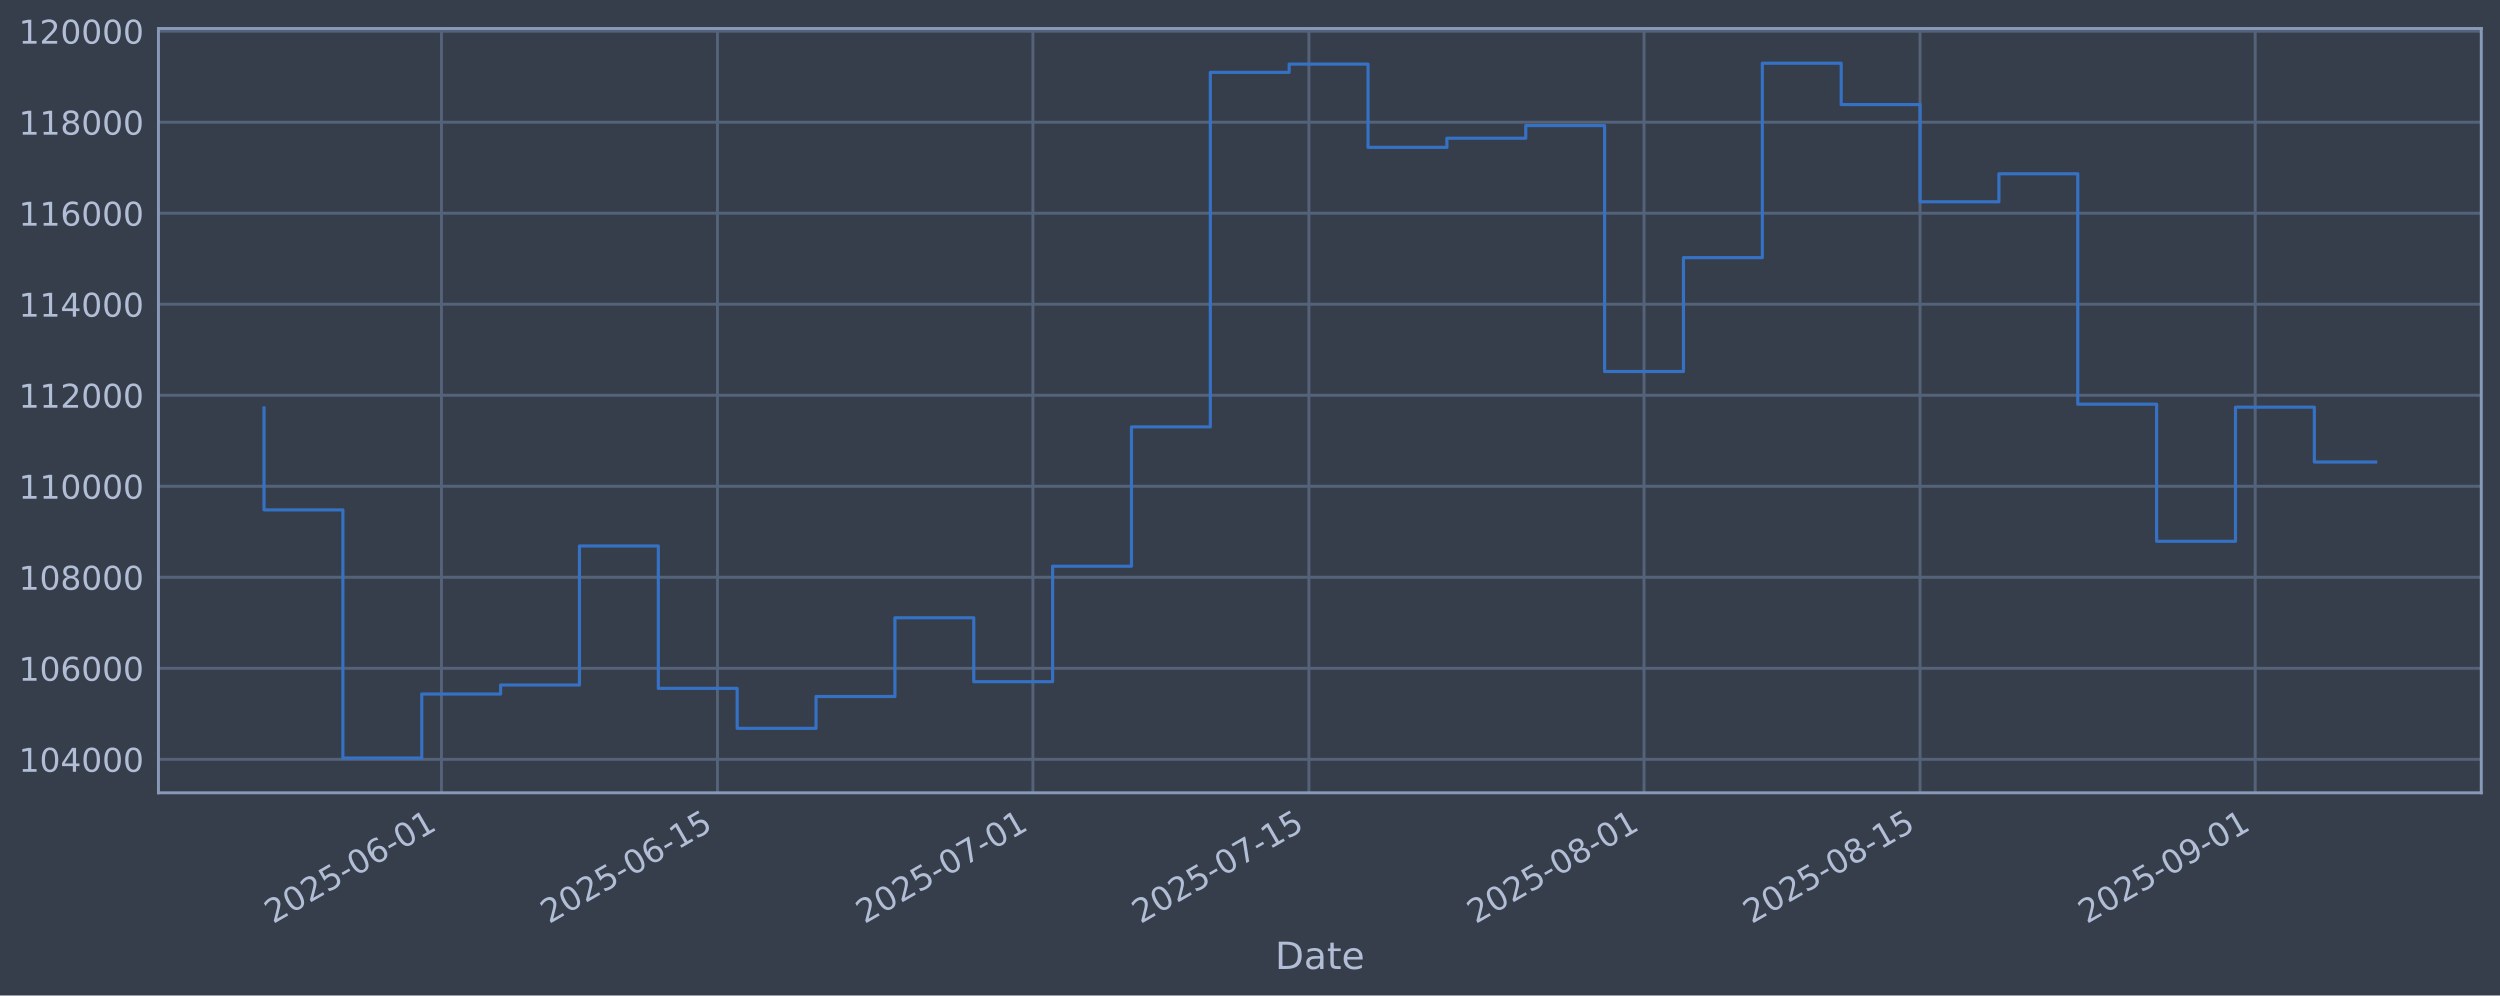
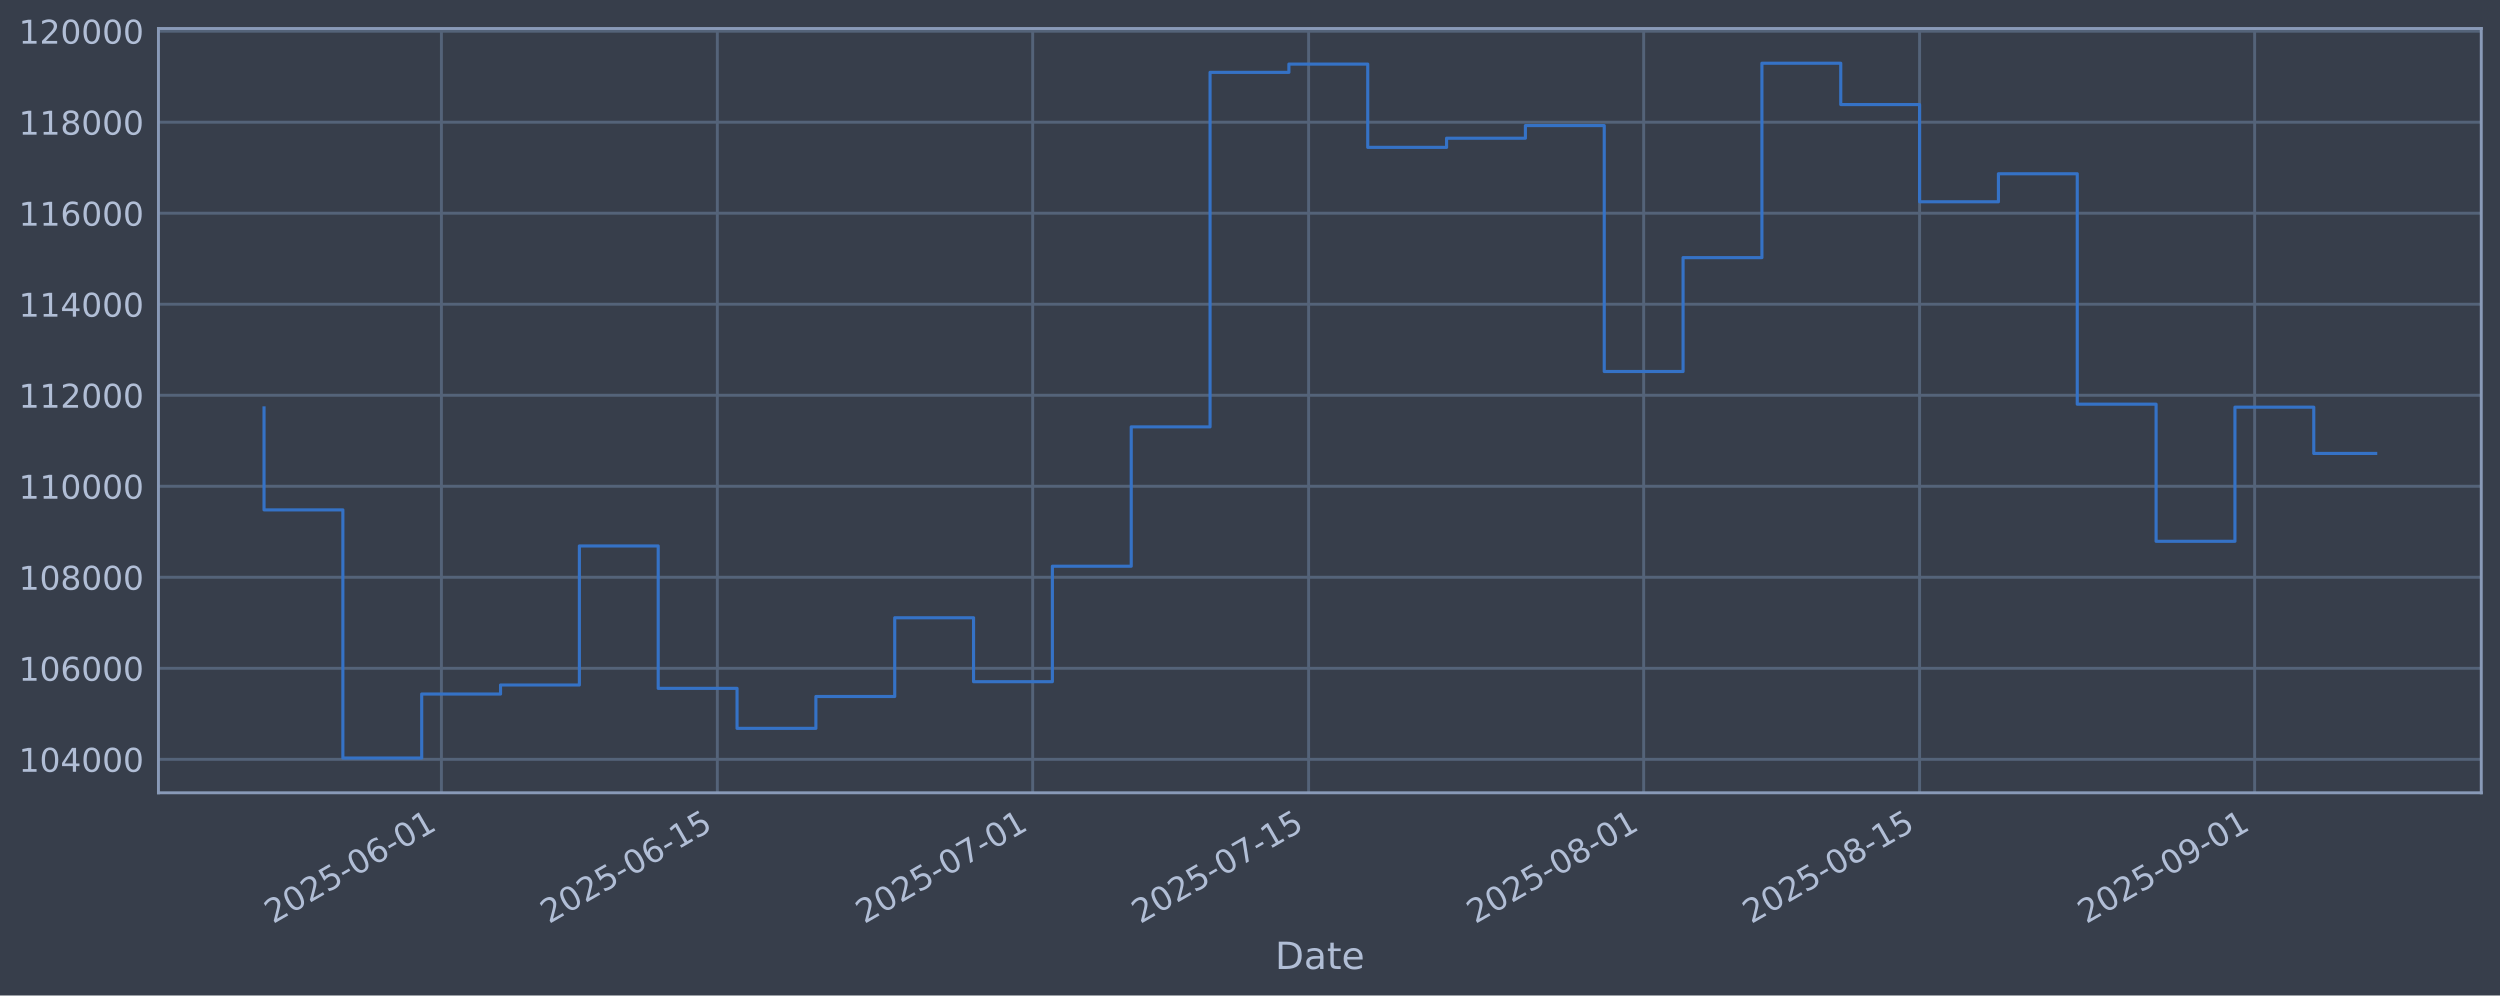
<svg xmlns="http://www.w3.org/2000/svg" xmlns:xlink="http://www.w3.org/1999/xlink" width="960.9pt" height="382.628pt" viewBox="0 0 960.9 382.628" version="1.1">
  <defs>
    <style type="text/css">*{stroke-linejoin: round; stroke-linecap: butt}</style>
  </defs>
  <g id="figure_1">
    <g id="patch_1">
      <path d="M 0 382.628  L 960.9 382.628  L 960.9 0  L 0 0  z " style="fill: #373e4b" />
    </g>
    <g id="axes_1">
      <g id="patch_2">
        <path d="M 60.901 304.718  L 953.701 304.718  L 953.701 10.958  L 60.901 10.958  z " style="fill: #373e4b" />
      </g>
      <g id="matplotlib.axis_1">
        <g id="xtick_1">
          <g id="line2d_1">
-             <path d="M 169.679 304.718  L 169.679 10.958  " clip-path="url(#p38b7345999)" style="fill: none; stroke: #546379; stroke-width: 1.12; stroke-linecap: square" />
+             <path d="M 169.66 304.718  L 169.66 10.958  " clip-path="url(#pf8a2acfd41)" style="fill: none; stroke: #546379; stroke-width: 1.12; stroke-linecap: square" />
          </g>
          <g id="line2d_2" />
          <g id="text_1">
-             <g style="fill: #b1bed6" transform="translate(104.9538 355.2226) rotate(-30) scale(0.126 -0.126)">
+             <g style="fill: #b1bed6" transform="translate(104.9349 355.2226) rotate(-30) scale(0.126 -0.126)">
              <defs>
                <path id="DejaVuSans-32" d="M 1228 531  L 3431 531  L 3431 0  L 469 0  L 469 531  Q 828 903 1448 1529  Q 2069 2156 2228 2338  Q 2531 2678 2651 2914  Q 2772 3150 2772 3378  Q 2772 3750 2511 3984  Q 2250 4219 1831 4219  Q 1534 4219 1204 4116  Q 875 4013 500 3803  L 500 4441  Q 881 4594 1212 4672  Q 1544 4750 1819 4750  Q 2544 4750 2975 4387  Q 3406 4025 3406 3419  Q 3406 3131 3298 2873  Q 3191 2616 2906 2266  Q 2828 2175 2409 1742  Q 1991 1309 1228 531  z " transform="scale(0.015625)" />
                <path id="DejaVuSans-30" d="M 2034 4250  Q 1547 4250 1301 3770  Q 1056 3291 1056 2328  Q 1056 1369 1301 889  Q 1547 409 2034 409  Q 2525 409 2770 889  Q 3016 1369 3016 2328  Q 3016 3291 2770 3770  Q 2525 4250 2034 4250  z M 2034 4750  Q 2819 4750 3233 4129  Q 3647 3509 3647 2328  Q 3647 1150 3233 529  Q 2819 -91 2034 -91  Q 1250 -91 836 529  Q 422 1150 422 2328  Q 422 3509 836 4129  Q 1250 4750 2034 4750  z " transform="scale(0.015625)" />
                <path id="DejaVuSans-35" d="M 691 4666  L 3169 4666  L 3169 4134  L 1269 4134  L 1269 2991  Q 1406 3038 1543 3061  Q 1681 3084 1819 3084  Q 2600 3084 3056 2656  Q 3513 2228 3513 1497  Q 3513 744 3044 326  Q 2575 -91 1722 -91  Q 1428 -91 1123 -41  Q 819 9 494 109  L 494 744  Q 775 591 1075 516  Q 1375 441 1709 441  Q 2250 441 2565 725  Q 2881 1009 2881 1497  Q 2881 1984 2565 2268  Q 2250 2553 1709 2553  Q 1456 2553 1204 2497  Q 953 2441 691 2322  L 691 4666  z " transform="scale(0.015625)" />
                <path id="DejaVuSans-2d" d="M 313 2009  L 1997 2009  L 1997 1497  L 313 1497  L 313 2009  z " transform="scale(0.015625)" />
                <path id="DejaVuSans-36" d="M 2113 2584  Q 1688 2584 1439 2293  Q 1191 2003 1191 1497  Q 1191 994 1439 701  Q 1688 409 2113 409  Q 2538 409 2786 701  Q 3034 994 3034 1497  Q 3034 2003 2786 2293  Q 2538 2584 2113 2584  z M 3366 4563  L 3366 3988  Q 3128 4100 2886 4159  Q 2644 4219 2406 4219  Q 1781 4219 1451 3797  Q 1122 3375 1075 2522  Q 1259 2794 1537 2939  Q 1816 3084 2150 3084  Q 2853 3084 3261 2657  Q 3669 2231 3669 1497  Q 3669 778 3244 343  Q 2819 -91 2113 -91  Q 1303 -91 875 529  Q 447 1150 447 2328  Q 447 3434 972 4092  Q 1497 4750 2381 4750  Q 2619 4750 2861 4703  Q 3103 4656 3366 4563  z " transform="scale(0.015625)" />
                <path id="DejaVuSans-31" d="M 794 531  L 1825 531  L 1825 4091  L 703 3866  L 703 4441  L 1819 4666  L 2450 4666  L 2450 531  L 3481 531  L 3481 0  L 794 0  L 794 531  z " transform="scale(0.015625)" />
              </defs>
              <use xlink:href="#DejaVuSans-32" />
              <use xlink:href="#DejaVuSans-30" transform="translate(63.62305 0)" />
              <use xlink:href="#DejaVuSans-32" transform="translate(127.2461 0)" />
              <use xlink:href="#DejaVuSans-35" transform="translate(190.8691 0)" />
              <use xlink:href="#DejaVuSans-2d" transform="translate(254.4922 0)" />
              <use xlink:href="#DejaVuSans-30" transform="translate(290.5762 0)" />
              <use xlink:href="#DejaVuSans-36" transform="translate(354.1992 0)" />
              <use xlink:href="#DejaVuSans-2d" transform="translate(417.8223 0)" />
              <use xlink:href="#DejaVuSans-30" transform="translate(453.9062 0)" />
              <use xlink:href="#DejaVuSans-31" transform="translate(517.5293 0)" />
            </g>
          </g>
        </g>
        <g id="xtick_2">
          <g id="line2d_3">
-             <path d="M 275.763 304.718  L 275.763 10.958  " clip-path="url(#p38b7345999)" style="fill: none; stroke: #546379; stroke-width: 1.12; stroke-linecap: square" />
+             <path d="M 275.715 304.718  L 275.715 10.958  " clip-path="url(#pf8a2acfd41)" style="fill: none; stroke: #546379; stroke-width: 1.12; stroke-linecap: square" />
          </g>
          <g id="line2d_4" />
          <g id="text_2">
-             <g style="fill: #b1bed6" transform="translate(211.0379 355.2226) rotate(-30) scale(0.126 -0.126)">
+             <g style="fill: #b1bed6" transform="translate(210.9898 355.2226) rotate(-30) scale(0.126 -0.126)">
              <use xlink:href="#DejaVuSans-32" />
              <use xlink:href="#DejaVuSans-30" transform="translate(63.62305 0)" />
              <use xlink:href="#DejaVuSans-32" transform="translate(127.2461 0)" />
              <use xlink:href="#DejaVuSans-35" transform="translate(190.8691 0)" />
              <use xlink:href="#DejaVuSans-2d" transform="translate(254.4922 0)" />
              <use xlink:href="#DejaVuSans-30" transform="translate(290.5762 0)" />
              <use xlink:href="#DejaVuSans-36" transform="translate(354.1992 0)" />
              <use xlink:href="#DejaVuSans-2d" transform="translate(417.8223 0)" />
              <use xlink:href="#DejaVuSans-31" transform="translate(453.9062 0)" />
              <use xlink:href="#DejaVuSans-35" transform="translate(517.5293 0)" />
            </g>
          </g>
        </g>
        <g id="xtick_3">
          <g id="line2d_5">
-             <path d="M 397.002 304.718  L 397.002 10.958  " clip-path="url(#p38b7345999)" style="fill: none; stroke: #546379; stroke-width: 1.12; stroke-linecap: square" />
+             <path d="M 396.921 304.718  L 396.921 10.958  " clip-path="url(#pf8a2acfd41)" style="fill: none; stroke: #546379; stroke-width: 1.12; stroke-linecap: square" />
          </g>
          <g id="line2d_6" />
          <g id="text_3">
-             <g style="fill: #b1bed6" transform="translate(332.277 355.2226) rotate(-30) scale(0.126 -0.126)">
+             <g style="fill: #b1bed6" transform="translate(332.1953 355.2226) rotate(-30) scale(0.126 -0.126)">
              <defs>
                <path id="DejaVuSans-37" d="M 525 4666  L 3525 4666  L 3525 4397  L 1831 0  L 1172 0  L 2766 4134  L 525 4134  L 525 4666  z " transform="scale(0.015625)" />
              </defs>
              <use xlink:href="#DejaVuSans-32" />
              <use xlink:href="#DejaVuSans-30" transform="translate(63.62305 0)" />
              <use xlink:href="#DejaVuSans-32" transform="translate(127.2461 0)" />
              <use xlink:href="#DejaVuSans-35" transform="translate(190.8691 0)" />
              <use xlink:href="#DejaVuSans-2d" transform="translate(254.4922 0)" />
              <use xlink:href="#DejaVuSans-30" transform="translate(290.5762 0)" />
              <use xlink:href="#DejaVuSans-37" transform="translate(354.1992 0)" />
              <use xlink:href="#DejaVuSans-2d" transform="translate(417.8223 0)" />
              <use xlink:href="#DejaVuSans-30" transform="translate(453.9062 0)" />
              <use xlink:href="#DejaVuSans-31" transform="translate(517.5293 0)" />
            </g>
          </g>
        </g>
        <g id="xtick_4">
          <g id="line2d_7">
-             <path d="M 503.087 304.718  L 503.087 10.958  " clip-path="url(#p38b7345999)" style="fill: none; stroke: #546379; stroke-width: 1.12; stroke-linecap: square" />
+             <path d="M 502.976 304.718  L 502.976 10.958  " clip-path="url(#pf8a2acfd41)" style="fill: none; stroke: #546379; stroke-width: 1.12; stroke-linecap: square" />
          </g>
          <g id="line2d_8" />
          <g id="text_4">
-             <g style="fill: #b1bed6" transform="translate(438.3611 355.2226) rotate(-30) scale(0.126 -0.126)">
+             <g style="fill: #b1bed6" transform="translate(438.2502 355.2226) rotate(-30) scale(0.126 -0.126)">
              <use xlink:href="#DejaVuSans-32" />
              <use xlink:href="#DejaVuSans-30" transform="translate(63.62305 0)" />
              <use xlink:href="#DejaVuSans-32" transform="translate(127.2461 0)" />
              <use xlink:href="#DejaVuSans-35" transform="translate(190.8691 0)" />
              <use xlink:href="#DejaVuSans-2d" transform="translate(254.4922 0)" />
              <use xlink:href="#DejaVuSans-30" transform="translate(290.5762 0)" />
              <use xlink:href="#DejaVuSans-37" transform="translate(354.1992 0)" />
              <use xlink:href="#DejaVuSans-2d" transform="translate(417.8223 0)" />
              <use xlink:href="#DejaVuSans-31" transform="translate(453.9062 0)" />
              <use xlink:href="#DejaVuSans-35" transform="translate(517.5293 0)" />
            </g>
          </g>
        </g>
        <g id="xtick_5">
          <g id="line2d_9">
-             <path d="M 631.903 304.718  L 631.903 10.958  " clip-path="url(#p38b7345999)" style="fill: none; stroke: #546379; stroke-width: 1.12; stroke-linecap: square" />
+             <path d="M 631.757 304.718  L 631.757 10.958  " clip-path="url(#pf8a2acfd41)" style="fill: none; stroke: #546379; stroke-width: 1.12; stroke-linecap: square" />
          </g>
          <g id="line2d_10" />
          <g id="text_5">
-             <g style="fill: #b1bed6" transform="translate(567.1776 355.2226) rotate(-30) scale(0.126 -0.126)">
+             <g style="fill: #b1bed6" transform="translate(567.0311 355.2226) rotate(-30) scale(0.126 -0.126)">
              <defs>
                <path id="DejaVuSans-38" d="M 2034 2216  Q 1584 2216 1326 1975  Q 1069 1734 1069 1313  Q 1069 891 1326 650  Q 1584 409 2034 409  Q 2484 409 2743 651  Q 3003 894 3003 1313  Q 3003 1734 2745 1975  Q 2488 2216 2034 2216  z M 1403 2484  Q 997 2584 770 2862  Q 544 3141 544 3541  Q 544 4100 942 4425  Q 1341 4750 2034 4750  Q 2731 4750 3128 4425  Q 3525 4100 3525 3541  Q 3525 3141 3298 2862  Q 3072 2584 2669 2484  Q 3125 2378 3379 2068  Q 3634 1759 3634 1313  Q 3634 634 3220 271  Q 2806 -91 2034 -91  Q 1263 -91 848 271  Q 434 634 434 1313  Q 434 1759 690 2068  Q 947 2378 1403 2484  z M 1172 3481  Q 1172 3119 1398 2916  Q 1625 2713 2034 2713  Q 2441 2713 2670 2916  Q 2900 3119 2900 3481  Q 2900 3844 2670 4047  Q 2441 4250 2034 4250  Q 1625 4250 1398 4047  Q 1172 3844 1172 3481  z " transform="scale(0.015625)" />
              </defs>
              <use xlink:href="#DejaVuSans-32" />
              <use xlink:href="#DejaVuSans-30" transform="translate(63.62305 0)" />
              <use xlink:href="#DejaVuSans-32" transform="translate(127.2461 0)" />
              <use xlink:href="#DejaVuSans-35" transform="translate(190.8691 0)" />
              <use xlink:href="#DejaVuSans-2d" transform="translate(254.4922 0)" />
              <use xlink:href="#DejaVuSans-30" transform="translate(290.5762 0)" />
              <use xlink:href="#DejaVuSans-38" transform="translate(354.1992 0)" />
              <use xlink:href="#DejaVuSans-2d" transform="translate(417.8223 0)" />
              <use xlink:href="#DejaVuSans-30" transform="translate(453.9062 0)" />
              <use xlink:href="#DejaVuSans-31" transform="translate(517.5293 0)" />
            </g>
          </g>
        </g>
        <g id="xtick_6">
          <g id="line2d_11">
-             <path d="M 737.987 304.718  L 737.987 10.958  " clip-path="url(#p38b7345999)" style="fill: none; stroke: #546379; stroke-width: 1.12; stroke-linecap: square" />
+             <path d="M 737.811 304.718  L 737.811 10.958  " clip-path="url(#pf8a2acfd41)" style="fill: none; stroke: #546379; stroke-width: 1.12; stroke-linecap: square" />
          </g>
          <g id="line2d_12" />
          <g id="text_6">
-             <g style="fill: #b1bed6" transform="translate(673.2617 355.2226) rotate(-30) scale(0.126 -0.126)">
+             <g style="fill: #b1bed6" transform="translate(673.086 355.2226) rotate(-30) scale(0.126 -0.126)">
              <use xlink:href="#DejaVuSans-32" />
              <use xlink:href="#DejaVuSans-30" transform="translate(63.62305 0)" />
              <use xlink:href="#DejaVuSans-32" transform="translate(127.2461 0)" />
              <use xlink:href="#DejaVuSans-35" transform="translate(190.8691 0)" />
              <use xlink:href="#DejaVuSans-2d" transform="translate(254.4922 0)" />
              <use xlink:href="#DejaVuSans-30" transform="translate(290.5762 0)" />
              <use xlink:href="#DejaVuSans-38" transform="translate(354.1992 0)" />
              <use xlink:href="#DejaVuSans-2d" transform="translate(417.8223 0)" />
              <use xlink:href="#DejaVuSans-31" transform="translate(453.9062 0)" />
              <use xlink:href="#DejaVuSans-35" transform="translate(517.5293 0)" />
            </g>
          </g>
        </g>
        <g id="xtick_7">
          <g id="line2d_13">
-             <path d="M 866.804 304.718  L 866.804 10.958  " clip-path="url(#p38b7345999)" style="fill: none; stroke: #546379; stroke-width: 1.12; stroke-linecap: square" />
+             <path d="M 866.592 304.718  L 866.592 10.958  " clip-path="url(#pf8a2acfd41)" style="fill: none; stroke: #546379; stroke-width: 1.12; stroke-linecap: square" />
          </g>
          <g id="line2d_14" />
          <g id="text_7">
-             <g style="fill: #b1bed6" transform="translate(802.0782 355.2226) rotate(-30) scale(0.126 -0.126)">
+             <g style="fill: #b1bed6" transform="translate(801.8669 355.2226) rotate(-30) scale(0.126 -0.126)">
              <defs>
                <path id="DejaVuSans-39" d="M 703 97  L 703 672  Q 941 559 1184 500  Q 1428 441 1663 441  Q 2288 441 2617 861  Q 2947 1281 2994 2138  Q 2813 1869 2534 1725  Q 2256 1581 1919 1581  Q 1219 1581 811 2004  Q 403 2428 403 3163  Q 403 3881 828 4315  Q 1253 4750 1959 4750  Q 2769 4750 3195 4129  Q 3622 3509 3622 2328  Q 3622 1225 3098 567  Q 2575 -91 1691 -91  Q 1453 -91 1209 -44  Q 966 3 703 97  z M 1959 2075  Q 2384 2075 2632 2365  Q 2881 2656 2881 3163  Q 2881 3666 2632 3958  Q 2384 4250 1959 4250  Q 1534 4250 1286 3958  Q 1038 3666 1038 3163  Q 1038 2656 1286 2365  Q 1534 2075 1959 2075  z " transform="scale(0.015625)" />
              </defs>
              <use xlink:href="#DejaVuSans-32" />
              <use xlink:href="#DejaVuSans-30" transform="translate(63.62305 0)" />
              <use xlink:href="#DejaVuSans-32" transform="translate(127.2461 0)" />
              <use xlink:href="#DejaVuSans-35" transform="translate(190.8691 0)" />
              <use xlink:href="#DejaVuSans-2d" transform="translate(254.4922 0)" />
              <use xlink:href="#DejaVuSans-30" transform="translate(290.5762 0)" />
              <use xlink:href="#DejaVuSans-39" transform="translate(354.1992 0)" />
              <use xlink:href="#DejaVuSans-2d" transform="translate(417.8223 0)" />
              <use xlink:href="#DejaVuSans-30" transform="translate(453.9062 0)" />
              <use xlink:href="#DejaVuSans-31" transform="translate(517.5293 0)" />
            </g>
          </g>
        </g>
        <g id="text_8">
          <g style="fill: #b1bed6" transform="translate(490.0914 372.4337) scale(0.144 -0.144)">
            <defs>
              <path id="DejaVuSans-44" d="M 1259 4147  L 1259 519  L 2022 519  Q 2988 519 3436 956  Q 3884 1394 3884 2338  Q 3884 3275 3436 3711  Q 2988 4147 2022 4147  L 1259 4147  z M 628 4666  L 1925 4666  Q 3281 4666 3915 4102  Q 4550 3538 4550 2338  Q 4550 1131 3912 565  Q 3275 0 1925 0  L 628 0  L 628 4666  z " transform="scale(0.015625)" />
              <path id="DejaVuSans-61" d="M 2194 1759  Q 1497 1759 1228 1600  Q 959 1441 959 1056  Q 959 750 1161 570  Q 1363 391 1709 391  Q 2188 391 2477 730  Q 2766 1069 2766 1631  L 2766 1759  L 2194 1759  z M 3341 1997  L 3341 0  L 2766 0  L 2766 531  Q 2569 213 2275 61  Q 1981 -91 1556 -91  Q 1019 -91 701 211  Q 384 513 384 1019  Q 384 1609 779 1909  Q 1175 2209 1959 2209  L 2766 2209  L 2766 2266  Q 2766 2663 2505 2880  Q 2244 3097 1772 3097  Q 1472 3097 1187 3025  Q 903 2953 641 2809  L 641 3341  Q 956 3463 1253 3523  Q 1550 3584 1831 3584  Q 2591 3584 2966 3190  Q 3341 2797 3341 1997  z " transform="scale(0.015625)" />
              <path id="DejaVuSans-74" d="M 1172 4494  L 1172 3500  L 2356 3500  L 2356 3053  L 1172 3053  L 1172 1153  Q 1172 725 1289 603  Q 1406 481 1766 481  L 2356 481  L 2356 0  L 1766 0  Q 1100 0 847 248  Q 594 497 594 1153  L 594 3053  L 172 3053  L 172 3500  L 594 3500  L 594 4494  L 1172 4494  z " transform="scale(0.015625)" />
              <path id="DejaVuSans-65" d="M 3597 1894  L 3597 1613  L 953 1613  Q 991 1019 1311 708  Q 1631 397 2203 397  Q 2534 397 2845 478  Q 3156 559 3463 722  L 3463 178  Q 3153 47 2828 -22  Q 2503 -91 2169 -91  Q 1331 -91 842 396  Q 353 884 353 1716  Q 353 2575 817 3079  Q 1281 3584 2069 3584  Q 2775 3584 3186 3129  Q 3597 2675 3597 1894  z M 3022 2063  Q 3016 2534 2758 2815  Q 2500 3097 2075 3097  Q 1594 3097 1305 2825  Q 1016 2553 972 2059  L 3022 2063  z " transform="scale(0.015625)" />
            </defs>
            <use xlink:href="#DejaVuSans-44" />
            <use xlink:href="#DejaVuSans-61" transform="translate(77.00195 0)" />
            <use xlink:href="#DejaVuSans-74" transform="translate(138.2812 0)" />
            <use xlink:href="#DejaVuSans-65" transform="translate(177.4902 0)" />
          </g>
        </g>
      </g>
      <g id="matplotlib.axis_2">
        <g id="ytick_1">
          <g id="line2d_15">
-             <path d="M 60.901 291.85  L 953.701 291.85  " clip-path="url(#p38b7345999)" style="fill: none; stroke: #546379; stroke-width: 1.12; stroke-linecap: square" />
+             <path d="M 60.901 291.85  L 953.701 291.85  " clip-path="url(#pf8a2acfd41)" style="fill: none; stroke: #546379; stroke-width: 1.12; stroke-linecap: square" />
          </g>
          <g id="line2d_16" />
          <g id="text_9">
            <g style="fill: #b1bed6" transform="translate(7.2 296.6367) scale(0.126 -0.126)">
              <defs>
                <path id="DejaVuSans-34" d="M 2419 4116  L 825 1625  L 2419 1625  L 2419 4116  z M 2253 4666  L 3047 4666  L 3047 1625  L 3713 1625  L 3713 1100  L 3047 1100  L 3047 0  L 2419 0  L 2419 1100  L 313 1100  L 313 1709  L 2253 4666  z " transform="scale(0.015625)" />
              </defs>
              <use xlink:href="#DejaVuSans-31" />
              <use xlink:href="#DejaVuSans-30" transform="translate(63.62305 0)" />
              <use xlink:href="#DejaVuSans-34" transform="translate(127.2461 0)" />
              <use xlink:href="#DejaVuSans-30" transform="translate(190.8691 0)" />
              <use xlink:href="#DejaVuSans-30" transform="translate(254.4922 0)" />
              <use xlink:href="#DejaVuSans-30" transform="translate(318.1152 0)" />
            </g>
          </g>
        </g>
        <g id="ytick_2">
          <g id="line2d_17">
-             <path d="M 60.901 256.867  L 953.701 256.867  " clip-path="url(#p38b7345999)" style="fill: none; stroke: #546379; stroke-width: 1.12; stroke-linecap: square" />
+             <path d="M 60.901 256.867  L 953.701 256.867  " clip-path="url(#pf8a2acfd41)" style="fill: none; stroke: #546379; stroke-width: 1.12; stroke-linecap: square" />
          </g>
          <g id="line2d_18" />
          <g id="text_10">
            <g style="fill: #b1bed6" transform="translate(7.2 261.6538) scale(0.126 -0.126)">
              <use xlink:href="#DejaVuSans-31" />
              <use xlink:href="#DejaVuSans-30" transform="translate(63.62305 0)" />
              <use xlink:href="#DejaVuSans-36" transform="translate(127.2461 0)" />
              <use xlink:href="#DejaVuSans-30" transform="translate(190.8691 0)" />
              <use xlink:href="#DejaVuSans-30" transform="translate(254.4922 0)" />
              <use xlink:href="#DejaVuSans-30" transform="translate(318.1152 0)" />
            </g>
          </g>
        </g>
        <g id="ytick_3">
          <g id="line2d_19">
-             <path d="M 60.901 221.884  L 953.701 221.884  " clip-path="url(#p38b7345999)" style="fill: none; stroke: #546379; stroke-width: 1.12; stroke-linecap: square" />
+             <path d="M 60.901 221.884  L 953.701 221.884  " clip-path="url(#pf8a2acfd41)" style="fill: none; stroke: #546379; stroke-width: 1.12; stroke-linecap: square" />
          </g>
          <g id="line2d_20" />
          <g id="text_11">
            <g style="fill: #b1bed6" transform="translate(7.2 226.671) scale(0.126 -0.126)">
              <use xlink:href="#DejaVuSans-31" />
              <use xlink:href="#DejaVuSans-30" transform="translate(63.62305 0)" />
              <use xlink:href="#DejaVuSans-38" transform="translate(127.2461 0)" />
              <use xlink:href="#DejaVuSans-30" transform="translate(190.8691 0)" />
              <use xlink:href="#DejaVuSans-30" transform="translate(254.4922 0)" />
              <use xlink:href="#DejaVuSans-30" transform="translate(318.1152 0)" />
            </g>
          </g>
        </g>
        <g id="ytick_4">
          <g id="line2d_21">
-             <path d="M 60.901 186.901  L 953.701 186.901  " clip-path="url(#p38b7345999)" style="fill: none; stroke: #546379; stroke-width: 1.12; stroke-linecap: square" />
+             <path d="M 60.901 186.901  L 953.701 186.901  " clip-path="url(#pf8a2acfd41)" style="fill: none; stroke: #546379; stroke-width: 1.12; stroke-linecap: square" />
          </g>
          <g id="line2d_22" />
          <g id="text_12">
            <g style="fill: #b1bed6" transform="translate(7.2 191.6882) scale(0.126 -0.126)">
              <use xlink:href="#DejaVuSans-31" />
              <use xlink:href="#DejaVuSans-31" transform="translate(63.62305 0)" />
              <use xlink:href="#DejaVuSans-30" transform="translate(127.2461 0)" />
              <use xlink:href="#DejaVuSans-30" transform="translate(190.8691 0)" />
              <use xlink:href="#DejaVuSans-30" transform="translate(254.4922 0)" />
              <use xlink:href="#DejaVuSans-30" transform="translate(318.1152 0)" />
            </g>
          </g>
        </g>
        <g id="ytick_5">
          <g id="line2d_23">
-             <path d="M 60.901 151.918  L 953.701 151.918  " clip-path="url(#p38b7345999)" style="fill: none; stroke: #546379; stroke-width: 1.12; stroke-linecap: square" />
+             <path d="M 60.901 151.918  L 953.701 151.918  " clip-path="url(#pf8a2acfd41)" style="fill: none; stroke: #546379; stroke-width: 1.12; stroke-linecap: square" />
          </g>
          <g id="line2d_24" />
          <g id="text_13">
            <g style="fill: #b1bed6" transform="translate(7.2 156.7053) scale(0.126 -0.126)">
              <use xlink:href="#DejaVuSans-31" />
              <use xlink:href="#DejaVuSans-31" transform="translate(63.62305 0)" />
              <use xlink:href="#DejaVuSans-32" transform="translate(127.2461 0)" />
              <use xlink:href="#DejaVuSans-30" transform="translate(190.8691 0)" />
              <use xlink:href="#DejaVuSans-30" transform="translate(254.4922 0)" />
              <use xlink:href="#DejaVuSans-30" transform="translate(318.1152 0)" />
            </g>
          </g>
        </g>
        <g id="ytick_6">
          <g id="line2d_25">
-             <path d="M 60.901 116.936  L 953.701 116.936  " clip-path="url(#p38b7345999)" style="fill: none; stroke: #546379; stroke-width: 1.12; stroke-linecap: square" />
+             <path d="M 60.901 116.936  L 953.701 116.936  " clip-path="url(#pf8a2acfd41)" style="fill: none; stroke: #546379; stroke-width: 1.12; stroke-linecap: square" />
          </g>
          <g id="line2d_26" />
          <g id="text_14">
            <g style="fill: #b1bed6" transform="translate(7.2 121.7225) scale(0.126 -0.126)">
              <use xlink:href="#DejaVuSans-31" />
              <use xlink:href="#DejaVuSans-31" transform="translate(63.62305 0)" />
              <use xlink:href="#DejaVuSans-34" transform="translate(127.2461 0)" />
              <use xlink:href="#DejaVuSans-30" transform="translate(190.8691 0)" />
              <use xlink:href="#DejaVuSans-30" transform="translate(254.4922 0)" />
              <use xlink:href="#DejaVuSans-30" transform="translate(318.1152 0)" />
            </g>
          </g>
        </g>
        <g id="ytick_7">
          <g id="line2d_27">
-             <path d="M 60.901 81.953  L 953.701 81.953  " clip-path="url(#p38b7345999)" style="fill: none; stroke: #546379; stroke-width: 1.12; stroke-linecap: square" />
+             <path d="M 60.901 81.953  L 953.701 81.953  " clip-path="url(#pf8a2acfd41)" style="fill: none; stroke: #546379; stroke-width: 1.12; stroke-linecap: square" />
          </g>
          <g id="line2d_28" />
          <g id="text_15">
            <g style="fill: #b1bed6" transform="translate(7.2 86.73969) scale(0.126 -0.126)">
              <use xlink:href="#DejaVuSans-31" />
              <use xlink:href="#DejaVuSans-31" transform="translate(63.62305 0)" />
              <use xlink:href="#DejaVuSans-36" transform="translate(127.2461 0)" />
              <use xlink:href="#DejaVuSans-30" transform="translate(190.8691 0)" />
              <use xlink:href="#DejaVuSans-30" transform="translate(254.4922 0)" />
              <use xlink:href="#DejaVuSans-30" transform="translate(318.1152 0)" />
            </g>
          </g>
        </g>
        <g id="ytick_8">
          <g id="line2d_29">
-             <path d="M 60.901 46.97  L 953.701 46.97  " clip-path="url(#p38b7345999)" style="fill: none; stroke: #546379; stroke-width: 1.12; stroke-linecap: square" />
+             <path d="M 60.901 46.97  L 953.701 46.97  " clip-path="url(#pf8a2acfd41)" style="fill: none; stroke: #546379; stroke-width: 1.12; stroke-linecap: square" />
          </g>
          <g id="line2d_30" />
          <g id="text_16">
            <g style="fill: #b1bed6" transform="translate(7.2 51.75686) scale(0.126 -0.126)">
              <use xlink:href="#DejaVuSans-31" />
              <use xlink:href="#DejaVuSans-31" transform="translate(63.62305 0)" />
              <use xlink:href="#DejaVuSans-38" transform="translate(127.2461 0)" />
              <use xlink:href="#DejaVuSans-30" transform="translate(190.8691 0)" />
              <use xlink:href="#DejaVuSans-30" transform="translate(254.4922 0)" />
              <use xlink:href="#DejaVuSans-30" transform="translate(318.1152 0)" />
            </g>
          </g>
        </g>
        <g id="ytick_9">
          <g id="line2d_31">
-             <path d="M 60.901 11.987  L 953.701 11.987  " clip-path="url(#p38b7345999)" style="fill: none; stroke: #546379; stroke-width: 1.12; stroke-linecap: square" />
+             <path d="M 60.901 11.987  L 953.701 11.987  " clip-path="url(#pf8a2acfd41)" style="fill: none; stroke: #546379; stroke-width: 1.12; stroke-linecap: square" />
          </g>
          <g id="line2d_32" />
          <g id="text_17">
            <g style="fill: #b1bed6" transform="translate(7.2 16.77403) scale(0.126 -0.126)">
              <use xlink:href="#DejaVuSans-31" />
              <use xlink:href="#DejaVuSans-32" transform="translate(63.62305 0)" />
              <use xlink:href="#DejaVuSans-30" transform="translate(127.2461 0)" />
              <use xlink:href="#DejaVuSans-30" transform="translate(190.8691 0)" />
              <use xlink:href="#DejaVuSans-30" transform="translate(254.4922 0)" />
              <use xlink:href="#DejaVuSans-30" transform="translate(318.1152 0)" />
            </g>
          </g>
        </g>
      </g>
      <g id="line2d_33">
-         <path d="M 101.482 156.778  L 101.482 195.974  L 131.792 195.974  L 131.792 291.366  L 162.102 291.366  L 162.102 266.759  L 192.412 266.759  L 192.412 263.286  L 222.721 263.286  L 222.721 209.841  L 253.031 209.841  L 253.031 264.586  L 283.341 264.586  L 283.341 279.95  L 313.651 279.95  L 313.651 267.706  L 343.96 267.706  L 343.96 237.446  L 374.27 237.446  L 374.27 262.012  L 404.58 262.012  L 404.58 217.631  L 434.89 217.631  L 434.89 164.07  L 465.199 164.07  L 465.199 27.81  L 495.509 27.81  L 495.509 24.636  L 525.819 24.636  L 525.819 56.646  L 556.129 56.646  L 556.129 53.121  L 586.438 53.121  L 586.438 48.272  L 616.748 48.272  L 616.748 142.793  L 647.058 142.793  L 647.058 99.016  L 677.368 99.016  L 677.368 24.311  L 707.677 24.311  L 707.677 40.185  L 737.987 40.185  L 737.987 77.56  L 768.297 77.56  L 768.297 66.788  L 798.607 66.788  L 798.607 155.356  L 828.917 155.356  L 828.917 208.052  L 859.226 208.052  L 859.226 156.509  L 889.536 156.509  L 889.536 177.583  L 913.119 177.583  " clip-path="url(#p38b7345999)" style="fill: none; stroke: #3572c6; stroke-width: 1.2; stroke-linecap: square" />
+         <path d="M 101.482 156.778  L 101.482 195.974  L 131.784 195.974  L 131.784 291.366  L 162.085 291.366  L 162.085 266.759  L 192.386 266.759  L 192.386 263.286  L 222.688 263.286  L 222.688 209.841  L 252.989 209.841  L 252.989 264.586  L 283.291 264.586  L 283.291 279.95  L 313.592 279.95  L 313.592 267.706  L 343.893 267.706  L 343.893 237.446  L 374.195 237.446  L 374.195 262.012  L 404.496 262.012  L 404.496 217.631  L 434.798 217.631  L 434.798 164.07  L 465.099 164.07  L 465.099 27.81  L 495.4 27.81  L 495.4 24.636  L 525.702 24.636  L 525.702 56.646  L 556.003 56.646  L 556.003 53.121  L 586.305 53.121  L 586.305 48.272  L 616.606 48.272  L 616.606 142.793  L 646.907 142.793  L 646.907 99.016  L 677.209 99.016  L 677.209 24.311  L 707.51 24.311  L 707.51 40.185  L 737.811 40.185  L 737.811 77.56  L 768.113 77.56  L 768.113 66.788  L 798.414 66.788  L 798.414 155.356  L 828.716 155.356  L 828.716 208.052  L 859.017 208.052  L 859.017 156.509  L 889.318 156.509  L 889.318 174.291  L 913.119 174.291  " clip-path="url(#pf8a2acfd41)" style="fill: none; stroke: #3572c6; stroke-width: 1.2; stroke-linecap: square" />
      </g>
      <g id="patch_3">
        <path d="M 60.901 304.718  L 60.901 10.958  " style="fill: none; stroke: #899ab8; stroke-width: 1.12; stroke-linejoin: miter; stroke-linecap: square" />
      </g>
      <g id="patch_4">
        <path d="M 953.701 304.718  L 953.701 10.958  " style="fill: none; stroke: #899ab8; stroke-width: 1.12; stroke-linejoin: miter; stroke-linecap: square" />
      </g>
      <g id="patch_5">
        <path d="M 60.901 304.718  L 953.701 304.718  " style="fill: none; stroke: #899ab8; stroke-width: 1.12; stroke-linejoin: miter; stroke-linecap: square" />
      </g>
      <g id="patch_6">
        <path d="M 60.901 10.958  L 953.701 10.958  " style="fill: none; stroke: #899ab8; stroke-width: 1.12; stroke-linejoin: miter; stroke-linecap: square" />
      </g>
    </g>
  </g>
  <defs>
-     <clipPath id="p38b7345999">
+     <clipPath id="pf8a2acfd41">
      <rect x="60.901" y="10.958" width="892.8" height="293.76" />
    </clipPath>
  </defs>
</svg>
